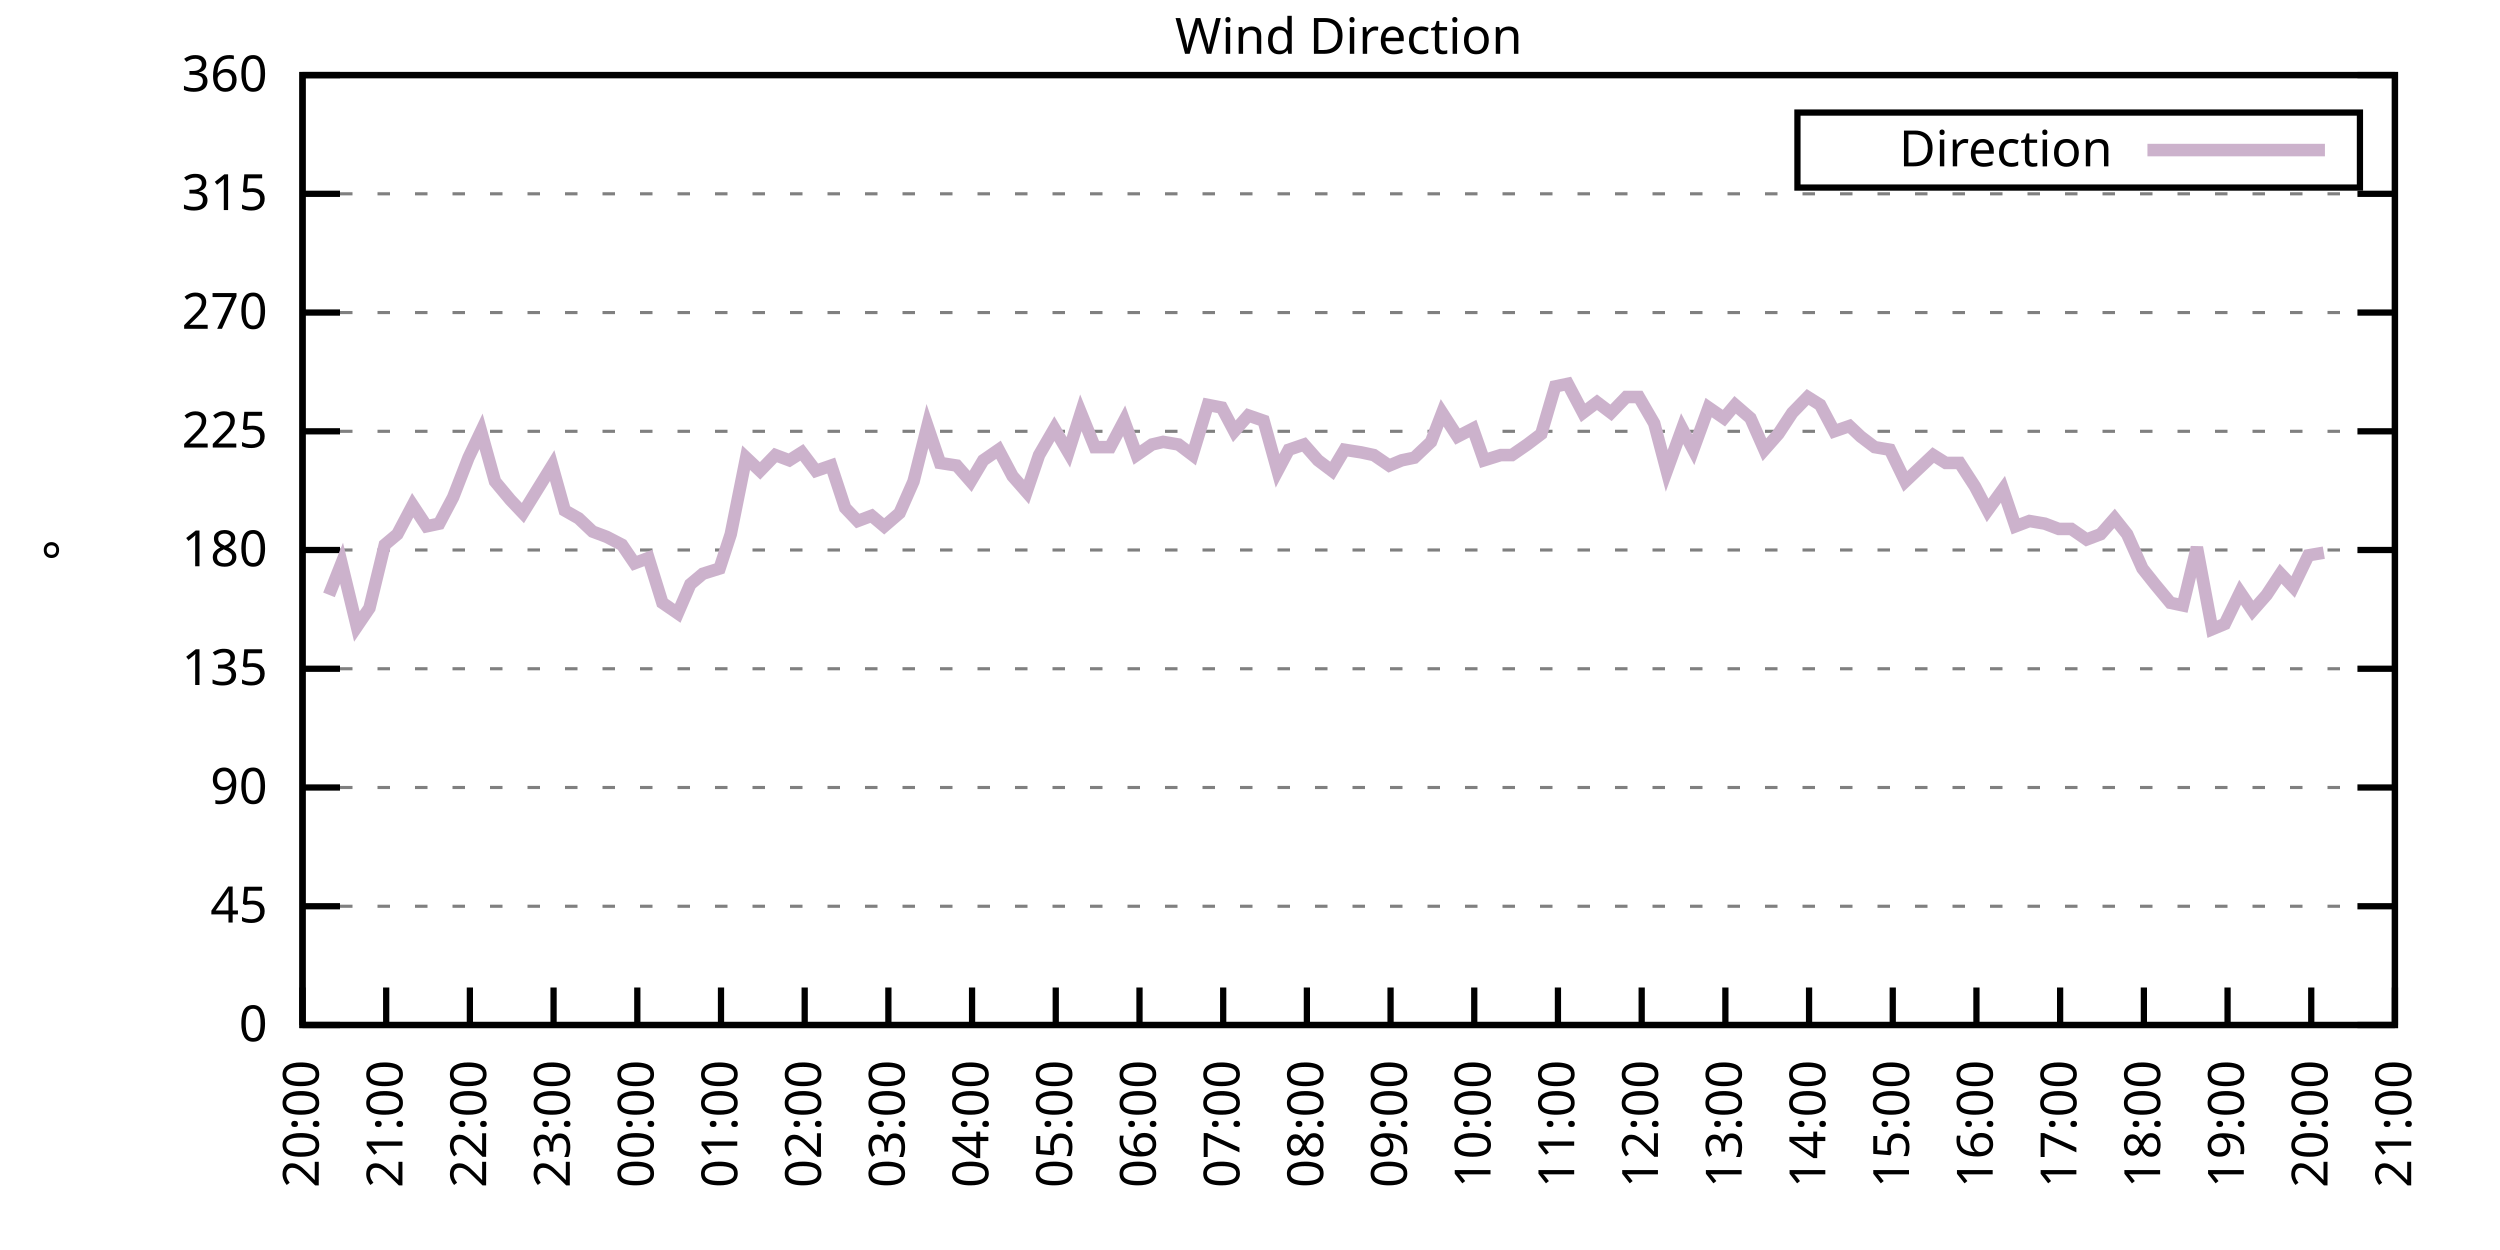
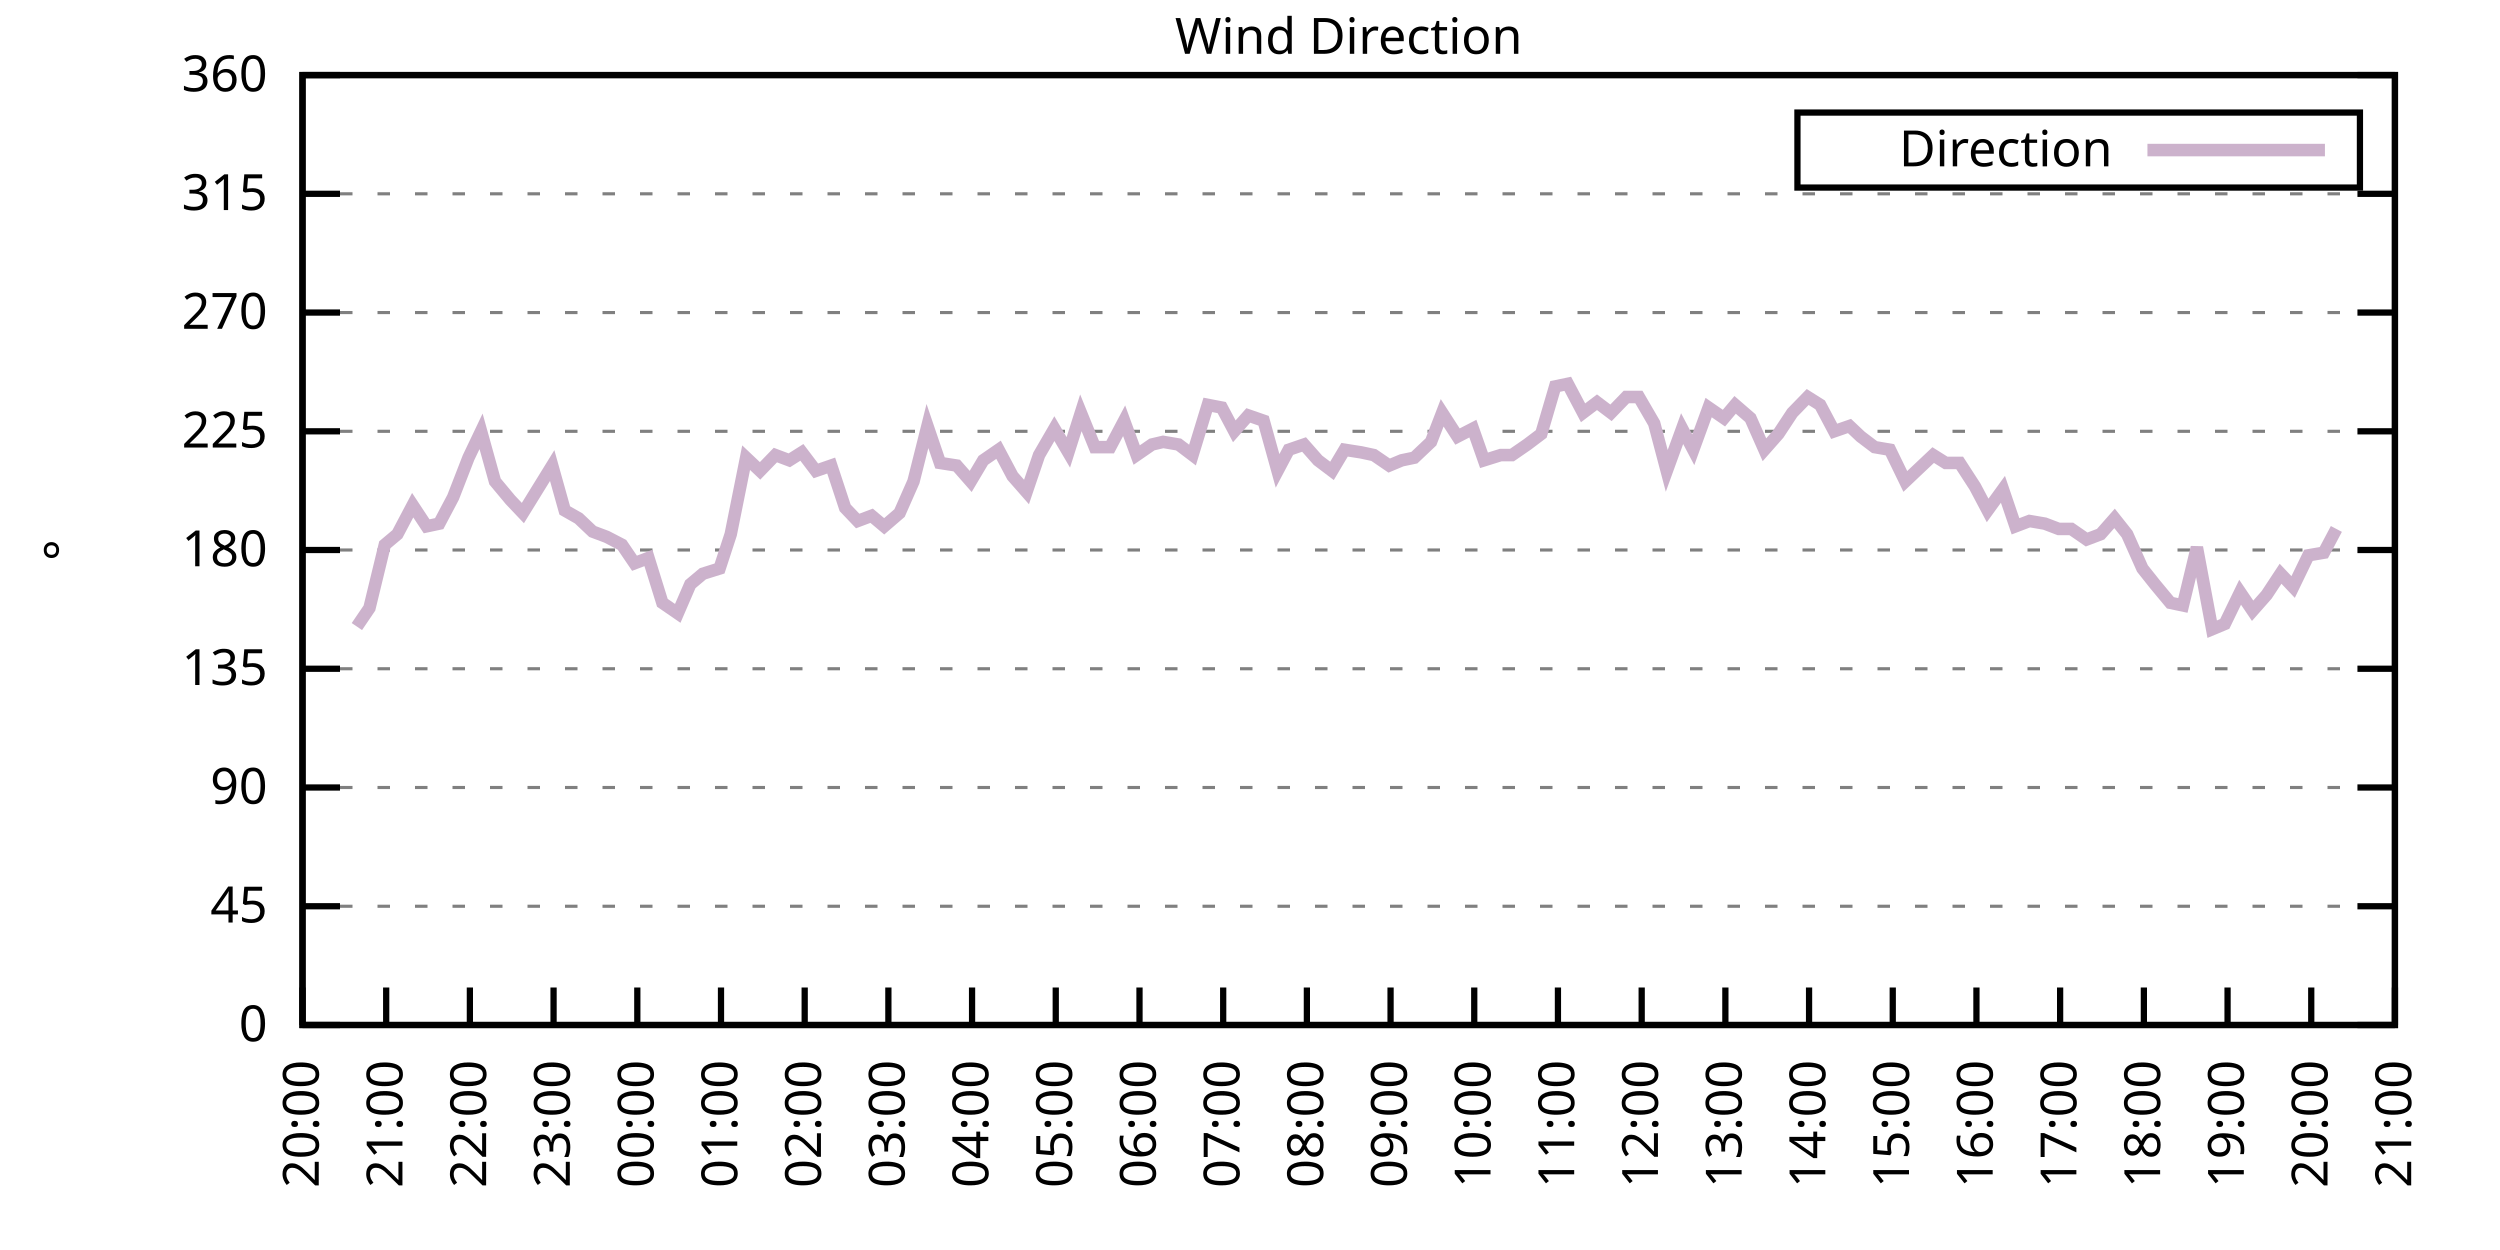
<svg xmlns="http://www.w3.org/2000/svg" xmlns:xlink="http://www.w3.org/1999/xlink" width="400" height="200" viewBox="0 0 400 200">
  <g id="gnuplot_canvas">
    <rect x="0" y="0" width="400" height="200" fill="none" />
    <defs>
      <circle id="gpDot" r="0.5" stroke-width="0.5" stroke="currentColor" />
      <path id="gpPt0" stroke-width="0.333" stroke="currentColor" d="M-1,0 h2 M0,-1 v2" />
      <path id="gpPt1" stroke-width="0.333" stroke="currentColor" d="M-1,-1 L1,1 M1,-1 L-1,1" />
      <path id="gpPt2" stroke-width="0.333" stroke="currentColor" d="M-1,0 L1,0 M0,-1 L0,1 M-1,-1 L1,1 M-1,1 L1,-1" />
      <rect id="gpPt3" stroke-width="0.333" stroke="currentColor" x="-1" y="-1" width="2" height="2" />
      <rect id="gpPt4" stroke-width="0.333" stroke="currentColor" fill="currentColor" x="-1" y="-1" width="2" height="2" />
      <circle id="gpPt5" stroke-width="0.333" stroke="currentColor" cx="0" cy="0" r="1" />
      <use xlink:href="#gpPt5" id="gpPt6" fill="currentColor" stroke="none" />
      <path id="gpPt7" stroke-width="0.333" stroke="currentColor" d="M0,-1.33 L-1.33,0.67 L1.33,0.67 z" />
      <use xlink:href="#gpPt7" id="gpPt8" fill="currentColor" stroke="none" />
      <use xlink:href="#gpPt7" id="gpPt9" stroke="currentColor" transform="rotate(180)" />
      <use xlink:href="#gpPt9" id="gpPt10" fill="currentColor" stroke="none" />
      <use xlink:href="#gpPt3" id="gpPt11" stroke="currentColor" transform="rotate(45)" />
      <use xlink:href="#gpPt11" id="gpPt12" fill="currentColor" stroke="none" />
      <path id="gpPt13" stroke-width="0.333" stroke="currentColor" d="M0,1.330 L1.265,0.411 L0.782,-1.067 L-0.782,-1.076 L-1.265,0.411 z" />
      <use xlink:href="#gpPt13" id="gpPt14" fill="currentColor" stroke="none" />
      <filter id="textbox" filterUnits="objectBoundingBox" x="0" y="0" height="1" width="1">
        <feFlood flood-color="white" flood-opacity="1" result="bgnd" />
        <feComposite in="SourceGraphic" in2="bgnd" operator="atop" />
      </filter>
      <filter id="greybox" filterUnits="objectBoundingBox" x="0" y="0" height="1" width="1">
        <feFlood flood-color="lightgrey" flood-opacity="1" result="grey" />
        <feComposite in="SourceGraphic" in2="grey" operator="atop" />
      </filter>
    </defs>
    <g fill="none" color="white" stroke="currentColor" stroke-width="1.00" stroke-linecap="butt" stroke-linejoin="miter">
</g>
    <g fill="none" color="black" stroke="currentColor" stroke-width="1.00" stroke-linecap="butt" stroke-linejoin="miter">
      <g stroke="none" shape-rendering="crispEdges">
        <polygon fill="rgb(255, 255, 255)" points="48.40,164.00 383.18,164.00 383.18,12.02 48.40,12.02 " />
      </g>
    </g>
    <g fill="none" color="black" stroke="currentColor" stroke-width="1.00" stroke-linecap="butt" stroke-linejoin="miter">
</g>
    <g fill="none" color="black" stroke="black" stroke-width="0.50" stroke-linecap="butt" stroke-linejoin="miter">
</g>
    <g fill="none" color="gray" stroke="currentColor" stroke-width="0.50" stroke-linecap="butt" stroke-linejoin="miter">
      <path stroke="gray" stroke-dasharray="2,4" class="gridline" d="M48.40,164.00 L383.19,164.00  " />
    </g>
    <g fill="none" color="gray" stroke="gray" stroke-width="1.00" stroke-linecap="butt" stroke-linejoin="miter">
</g>
    <g fill="none" color="black" stroke="currentColor" stroke-width="1.00" stroke-linecap="butt" stroke-linejoin="miter">
      <path stroke="black" d="M48.40,164.00 L54.40,164.00 M383.19,164.00 L377.19,164.00  " />
      <g transform="translate(42.80,166.60)" stroke="none" fill="black" font-family="Sans" font-size="8.00" text-anchor="end">
        <text>
          <tspan font-family="Sans"> 0</tspan>
        </text>
      </g>
    </g>
    <g fill="none" color="black" stroke="currentColor" stroke-width="1.00" stroke-linecap="butt" stroke-linejoin="miter">
</g>
    <g fill="none" color="black" stroke="black" stroke-width="0.50" stroke-linecap="butt" stroke-linejoin="miter">
</g>
    <g fill="none" color="gray" stroke="currentColor" stroke-width="0.50" stroke-linecap="butt" stroke-linejoin="miter">
      <path stroke="gray" stroke-dasharray="2,4" class="gridline" d="M48.40,145.00 L383.19,145.00  " />
    </g>
    <g fill="none" color="gray" stroke="gray" stroke-width="1.00" stroke-linecap="butt" stroke-linejoin="miter">
</g>
    <g fill="none" color="black" stroke="currentColor" stroke-width="1.00" stroke-linecap="butt" stroke-linejoin="miter">
      <path stroke="black" d="M48.40,145.00 L54.40,145.00 M383.19,145.00 L377.19,145.00  " />
      <g transform="translate(42.80,147.60)" stroke="none" fill="black" font-family="Sans" font-size="8.00" text-anchor="end">
        <text>
          <tspan font-family="Sans"> 45</tspan>
        </text>
      </g>
    </g>
    <g fill="none" color="black" stroke="currentColor" stroke-width="1.00" stroke-linecap="butt" stroke-linejoin="miter">
</g>
    <g fill="none" color="black" stroke="black" stroke-width="0.50" stroke-linecap="butt" stroke-linejoin="miter">
</g>
    <g fill="none" color="gray" stroke="currentColor" stroke-width="0.50" stroke-linecap="butt" stroke-linejoin="miter">
      <path stroke="gray" stroke-dasharray="2,4" class="gridline" d="M48.40,126.00 L383.19,126.00  " />
    </g>
    <g fill="none" color="gray" stroke="gray" stroke-width="1.00" stroke-linecap="butt" stroke-linejoin="miter">
</g>
    <g fill="none" color="black" stroke="currentColor" stroke-width="1.00" stroke-linecap="butt" stroke-linejoin="miter">
      <path stroke="black" d="M48.40,126.00 L54.40,126.00 M383.19,126.00 L377.19,126.00  " />
      <g transform="translate(42.80,128.60)" stroke="none" fill="black" font-family="Sans" font-size="8.00" text-anchor="end">
        <text>
          <tspan font-family="Sans"> 90</tspan>
        </text>
      </g>
    </g>
    <g fill="none" color="black" stroke="currentColor" stroke-width="1.00" stroke-linecap="butt" stroke-linejoin="miter">
</g>
    <g fill="none" color="black" stroke="black" stroke-width="0.50" stroke-linecap="butt" stroke-linejoin="miter">
</g>
    <g fill="none" color="gray" stroke="currentColor" stroke-width="0.50" stroke-linecap="butt" stroke-linejoin="miter">
      <path stroke="gray" stroke-dasharray="2,4" class="gridline" d="M48.40,107.00 L383.19,107.00  " />
    </g>
    <g fill="none" color="gray" stroke="gray" stroke-width="1.00" stroke-linecap="butt" stroke-linejoin="miter">
</g>
    <g fill="none" color="black" stroke="currentColor" stroke-width="1.00" stroke-linecap="butt" stroke-linejoin="miter">
      <path stroke="black" d="M48.40,107.00 L54.40,107.00 M383.19,107.00 L377.19,107.00  " />
      <g transform="translate(42.80,109.60)" stroke="none" fill="black" font-family="Sans" font-size="8.00" text-anchor="end">
        <text>
          <tspan font-family="Sans"> 135</tspan>
        </text>
      </g>
    </g>
    <g fill="none" color="black" stroke="currentColor" stroke-width="1.00" stroke-linecap="butt" stroke-linejoin="miter">
</g>
    <g fill="none" color="black" stroke="black" stroke-width="0.50" stroke-linecap="butt" stroke-linejoin="miter">
</g>
    <g fill="none" color="gray" stroke="currentColor" stroke-width="0.50" stroke-linecap="butt" stroke-linejoin="miter">
      <path stroke="gray" stroke-dasharray="2,4" class="gridline" d="M48.40,88.00 L383.19,88.00  " />
    </g>
    <g fill="none" color="gray" stroke="gray" stroke-width="1.00" stroke-linecap="butt" stroke-linejoin="miter">
</g>
    <g fill="none" color="black" stroke="currentColor" stroke-width="1.00" stroke-linecap="butt" stroke-linejoin="miter">
      <path stroke="black" d="M48.40,88.00 L54.40,88.00 M383.19,88.00 L377.19,88.00  " />
      <g transform="translate(42.80,90.60)" stroke="none" fill="black" font-family="Sans" font-size="8.00" text-anchor="end">
        <text>
          <tspan font-family="Sans"> 180</tspan>
        </text>
      </g>
    </g>
    <g fill="none" color="black" stroke="currentColor" stroke-width="1.00" stroke-linecap="butt" stroke-linejoin="miter">
</g>
    <g fill="none" color="black" stroke="black" stroke-width="0.50" stroke-linecap="butt" stroke-linejoin="miter">
</g>
    <g fill="none" color="gray" stroke="currentColor" stroke-width="0.50" stroke-linecap="butt" stroke-linejoin="miter">
      <path stroke="gray" stroke-dasharray="2,4" class="gridline" d="M48.40,69.01 L383.19,69.01  " />
    </g>
    <g fill="none" color="gray" stroke="gray" stroke-width="1.00" stroke-linecap="butt" stroke-linejoin="miter">
</g>
    <g fill="none" color="black" stroke="currentColor" stroke-width="1.00" stroke-linecap="butt" stroke-linejoin="miter">
      <path stroke="black" d="M48.40,69.01 L54.40,69.01 M383.19,69.01 L377.19,69.01  " />
      <g transform="translate(42.80,71.61)" stroke="none" fill="black" font-family="Sans" font-size="8.00" text-anchor="end">
        <text>
          <tspan font-family="Sans"> 225</tspan>
        </text>
      </g>
    </g>
    <g fill="none" color="black" stroke="currentColor" stroke-width="1.00" stroke-linecap="butt" stroke-linejoin="miter">
</g>
    <g fill="none" color="black" stroke="black" stroke-width="0.50" stroke-linecap="butt" stroke-linejoin="miter">
</g>
    <g fill="none" color="gray" stroke="currentColor" stroke-width="0.50" stroke-linecap="butt" stroke-linejoin="miter">
      <path stroke="gray" stroke-dasharray="2,4" class="gridline" d="M48.40,50.01 L383.19,50.01  " />
    </g>
    <g fill="none" color="gray" stroke="gray" stroke-width="1.00" stroke-linecap="butt" stroke-linejoin="miter">
</g>
    <g fill="none" color="black" stroke="currentColor" stroke-width="1.00" stroke-linecap="butt" stroke-linejoin="miter">
      <path stroke="black" d="M48.40,50.01 L54.40,50.01 M383.19,50.01 L377.19,50.01  " />
      <g transform="translate(42.80,52.61)" stroke="none" fill="black" font-family="Sans" font-size="8.00" text-anchor="end">
        <text>
          <tspan font-family="Sans"> 270</tspan>
        </text>
      </g>
    </g>
    <g fill="none" color="black" stroke="currentColor" stroke-width="1.00" stroke-linecap="butt" stroke-linejoin="miter">
</g>
    <g fill="none" color="black" stroke="black" stroke-width="0.50" stroke-linecap="butt" stroke-linejoin="miter">
</g>
    <g fill="none" color="gray" stroke="currentColor" stroke-width="0.50" stroke-linecap="butt" stroke-linejoin="miter">
      <path stroke="gray" stroke-dasharray="2,4" class="gridline" d="M48.40,31.01 L383.19,31.01  " />
    </g>
    <g fill="none" color="gray" stroke="gray" stroke-width="1.00" stroke-linecap="butt" stroke-linejoin="miter">
</g>
    <g fill="none" color="black" stroke="currentColor" stroke-width="1.00" stroke-linecap="butt" stroke-linejoin="miter">
      <path stroke="black" d="M48.40,31.01 L54.40,31.01 M383.19,31.01 L377.19,31.01  " />
      <g transform="translate(42.80,33.61)" stroke="none" fill="black" font-family="Sans" font-size="8.00" text-anchor="end">
        <text>
          <tspan font-family="Sans"> 315</tspan>
        </text>
      </g>
    </g>
    <g fill="none" color="black" stroke="currentColor" stroke-width="1.00" stroke-linecap="butt" stroke-linejoin="miter">
</g>
    <g fill="none" color="black" stroke="black" stroke-width="0.50" stroke-linecap="butt" stroke-linejoin="miter">
</g>
    <g fill="none" color="gray" stroke="currentColor" stroke-width="0.50" stroke-linecap="butt" stroke-linejoin="miter">
      <path stroke="gray" stroke-dasharray="2,4" class="gridline" d="M48.40,12.01 L383.19,12.01  " />
    </g>
    <g fill="none" color="gray" stroke="gray" stroke-width="1.00" stroke-linecap="butt" stroke-linejoin="miter">
</g>
    <g fill="none" color="black" stroke="currentColor" stroke-width="1.00" stroke-linecap="butt" stroke-linejoin="miter">
      <path stroke="black" d="M48.40,12.01 L54.40,12.01 M383.19,12.01 L377.19,12.01  " />
      <g transform="translate(42.80,14.61)" stroke="none" fill="black" font-family="Sans" font-size="8.00" text-anchor="end">
        <text>
          <tspan font-family="Sans"> 360</tspan>
        </text>
      </g>
    </g>
    <g fill="none" color="black" stroke="currentColor" stroke-width="1.00" stroke-linecap="butt" stroke-linejoin="miter">
      <path stroke="black" d="M48.40,164.00 L48.40,158.00  " />
      <g transform="translate(51.00,169.60) rotate(270.00)" stroke="none" fill="black" font-family="Sans" font-size="8.00" text-anchor="end">
        <text>
          <tspan font-family="Sans">20:00</tspan>
        </text>
      </g>
    </g>
    <g fill="none" color="black" stroke="currentColor" stroke-width="1.00" stroke-linecap="butt" stroke-linejoin="miter">
      <path stroke="black" d="M61.79,164.00 L61.79,158.00  " />
      <g transform="translate(64.39,169.60) rotate(270.00)" stroke="none" fill="black" font-family="Sans" font-size="8.00" text-anchor="end">
        <text>
          <tspan font-family="Sans">21:00</tspan>
        </text>
      </g>
    </g>
    <g fill="none" color="black" stroke="currentColor" stroke-width="1.00" stroke-linecap="butt" stroke-linejoin="miter">
      <path stroke="black" d="M75.18,164.00 L75.18,158.00  " />
      <g transform="translate(77.78,169.60) rotate(270.00)" stroke="none" fill="black" font-family="Sans" font-size="8.00" text-anchor="end">
        <text>
          <tspan font-family="Sans">22:00</tspan>
        </text>
      </g>
    </g>
    <g fill="none" color="black" stroke="currentColor" stroke-width="1.00" stroke-linecap="butt" stroke-linejoin="miter">
      <path stroke="black" d="M88.57,164.00 L88.57,158.00  " />
      <g transform="translate(91.17,169.60) rotate(270.00)" stroke="none" fill="black" font-family="Sans" font-size="8.00" text-anchor="end">
        <text>
          <tspan font-family="Sans">23:00</tspan>
        </text>
      </g>
    </g>
    <g fill="none" color="black" stroke="currentColor" stroke-width="1.00" stroke-linecap="butt" stroke-linejoin="miter">
      <path stroke="black" d="M101.97,164.00 L101.97,158.00  " />
      <g transform="translate(104.57,169.60) rotate(270.00)" stroke="none" fill="black" font-family="Sans" font-size="8.00" text-anchor="end">
        <text>
          <tspan font-family="Sans">00:00</tspan>
        </text>
      </g>
    </g>
    <g fill="none" color="black" stroke="currentColor" stroke-width="1.00" stroke-linecap="butt" stroke-linejoin="miter">
      <path stroke="black" d="M115.36,164.00 L115.36,158.00  " />
      <g transform="translate(117.96,169.60) rotate(270.00)" stroke="none" fill="black" font-family="Sans" font-size="8.00" text-anchor="end">
        <text>
          <tspan font-family="Sans">01:00</tspan>
        </text>
      </g>
    </g>
    <g fill="none" color="black" stroke="currentColor" stroke-width="1.00" stroke-linecap="butt" stroke-linejoin="miter">
      <path stroke="black" d="M128.75,164.00 L128.75,158.00  " />
      <g transform="translate(131.35,169.60) rotate(270.00)" stroke="none" fill="black" font-family="Sans" font-size="8.00" text-anchor="end">
        <text>
          <tspan font-family="Sans">02:00</tspan>
        </text>
      </g>
    </g>
    <g fill="none" color="black" stroke="currentColor" stroke-width="1.00" stroke-linecap="butt" stroke-linejoin="miter">
      <path stroke="black" d="M142.14,164.00 L142.14,158.00  " />
      <g transform="translate(144.74,169.60) rotate(270.00)" stroke="none" fill="black" font-family="Sans" font-size="8.00" text-anchor="end">
        <text>
          <tspan font-family="Sans">03:00</tspan>
        </text>
      </g>
    </g>
    <g fill="none" color="black" stroke="currentColor" stroke-width="1.00" stroke-linecap="butt" stroke-linejoin="miter">
      <path stroke="black" d="M155.53,164.00 L155.53,158.00  " />
      <g transform="translate(158.13,169.60) rotate(270.00)" stroke="none" fill="black" font-family="Sans" font-size="8.00" text-anchor="end">
        <text>
          <tspan font-family="Sans">04:00</tspan>
        </text>
      </g>
    </g>
    <g fill="none" color="black" stroke="currentColor" stroke-width="1.00" stroke-linecap="butt" stroke-linejoin="miter">
      <path stroke="black" d="M168.92,164.00 L168.92,158.00  " />
      <g transform="translate(171.52,169.60) rotate(270.00)" stroke="none" fill="black" font-family="Sans" font-size="8.00" text-anchor="end">
        <text>
          <tspan font-family="Sans">05:00</tspan>
        </text>
      </g>
    </g>
    <g fill="none" color="black" stroke="currentColor" stroke-width="1.00" stroke-linecap="butt" stroke-linejoin="miter">
      <path stroke="black" d="M182.32,164.00 L182.32,158.00  " />
      <g transform="translate(184.92,169.60) rotate(270.00)" stroke="none" fill="black" font-family="Sans" font-size="8.00" text-anchor="end">
        <text>
          <tspan font-family="Sans">06:00</tspan>
        </text>
      </g>
    </g>
    <g fill="none" color="black" stroke="currentColor" stroke-width="1.00" stroke-linecap="butt" stroke-linejoin="miter">
      <path stroke="black" d="M195.71,164.00 L195.71,158.00  " />
      <g transform="translate(198.31,169.60) rotate(270.00)" stroke="none" fill="black" font-family="Sans" font-size="8.00" text-anchor="end">
        <text>
          <tspan font-family="Sans">07:00</tspan>
        </text>
      </g>
    </g>
    <g fill="none" color="black" stroke="currentColor" stroke-width="1.00" stroke-linecap="butt" stroke-linejoin="miter">
      <path stroke="black" d="M209.10,164.00 L209.10,158.00  " />
      <g transform="translate(211.70,169.60) rotate(270.00)" stroke="none" fill="black" font-family="Sans" font-size="8.00" text-anchor="end">
        <text>
          <tspan font-family="Sans">08:00</tspan>
        </text>
      </g>
    </g>
    <g fill="none" color="black" stroke="currentColor" stroke-width="1.00" stroke-linecap="butt" stroke-linejoin="miter">
      <path stroke="black" d="M222.49,164.00 L222.49,158.00  " />
      <g transform="translate(225.09,169.60) rotate(270.00)" stroke="none" fill="black" font-family="Sans" font-size="8.00" text-anchor="end">
        <text>
          <tspan font-family="Sans">09:00</tspan>
        </text>
      </g>
    </g>
    <g fill="none" color="black" stroke="currentColor" stroke-width="1.00" stroke-linecap="butt" stroke-linejoin="miter">
      <path stroke="black" d="M235.88,164.00 L235.88,158.00  " />
      <g transform="translate(238.48,169.60) rotate(270.00)" stroke="none" fill="black" font-family="Sans" font-size="8.00" text-anchor="end">
        <text>
          <tspan font-family="Sans">10:00</tspan>
        </text>
      </g>
    </g>
    <g fill="none" color="black" stroke="currentColor" stroke-width="1.00" stroke-linecap="butt" stroke-linejoin="miter">
      <path stroke="black" d="M249.27,164.00 L249.27,158.00  " />
      <g transform="translate(251.87,169.60) rotate(270.00)" stroke="none" fill="black" font-family="Sans" font-size="8.00" text-anchor="end">
        <text>
          <tspan font-family="Sans">11:00</tspan>
        </text>
      </g>
    </g>
    <g fill="none" color="black" stroke="currentColor" stroke-width="1.00" stroke-linecap="butt" stroke-linejoin="miter">
      <path stroke="black" d="M262.67,164.00 L262.67,158.00  " />
      <g transform="translate(265.27,169.60) rotate(270.00)" stroke="none" fill="black" font-family="Sans" font-size="8.00" text-anchor="end">
        <text>
          <tspan font-family="Sans">12:00</tspan>
        </text>
      </g>
    </g>
    <g fill="none" color="black" stroke="currentColor" stroke-width="1.00" stroke-linecap="butt" stroke-linejoin="miter">
      <path stroke="black" d="M276.06,164.00 L276.06,158.00  " />
      <g transform="translate(278.66,169.60) rotate(270.00)" stroke="none" fill="black" font-family="Sans" font-size="8.00" text-anchor="end">
        <text>
          <tspan font-family="Sans">13:00</tspan>
        </text>
      </g>
    </g>
    <g fill="none" color="black" stroke="currentColor" stroke-width="1.00" stroke-linecap="butt" stroke-linejoin="miter">
      <path stroke="black" d="M289.45,164.00 L289.45,158.00  " />
      <g transform="translate(292.05,169.60) rotate(270.00)" stroke="none" fill="black" font-family="Sans" font-size="8.00" text-anchor="end">
        <text>
          <tspan font-family="Sans">14:00</tspan>
        </text>
      </g>
    </g>
    <g fill="none" color="black" stroke="currentColor" stroke-width="1.00" stroke-linecap="butt" stroke-linejoin="miter">
      <path stroke="black" d="M302.84,164.00 L302.84,158.00  " />
      <g transform="translate(305.44,169.60) rotate(270.00)" stroke="none" fill="black" font-family="Sans" font-size="8.00" text-anchor="end">
        <text>
          <tspan font-family="Sans">15:00</tspan>
        </text>
      </g>
    </g>
    <g fill="none" color="black" stroke="currentColor" stroke-width="1.00" stroke-linecap="butt" stroke-linejoin="miter">
      <path stroke="black" d="M316.23,164.00 L316.23,158.00  " />
      <g transform="translate(318.83,169.60) rotate(270.00)" stroke="none" fill="black" font-family="Sans" font-size="8.00" text-anchor="end">
        <text>
          <tspan font-family="Sans">16:00</tspan>
        </text>
      </g>
    </g>
    <g fill="none" color="black" stroke="currentColor" stroke-width="1.00" stroke-linecap="butt" stroke-linejoin="miter">
      <path stroke="black" d="M329.62,164.00 L329.62,158.00  " />
      <g transform="translate(332.22,169.60) rotate(270.00)" stroke="none" fill="black" font-family="Sans" font-size="8.00" text-anchor="end">
        <text>
          <tspan font-family="Sans">17:00</tspan>
        </text>
      </g>
    </g>
    <g fill="none" color="black" stroke="currentColor" stroke-width="1.00" stroke-linecap="butt" stroke-linejoin="miter">
      <path stroke="black" d="M343.02,164.00 L343.02,158.00  " />
      <g transform="translate(345.62,169.60) rotate(270.00)" stroke="none" fill="black" font-family="Sans" font-size="8.00" text-anchor="end">
        <text>
          <tspan font-family="Sans">18:00</tspan>
        </text>
      </g>
    </g>
    <g fill="none" color="black" stroke="currentColor" stroke-width="1.00" stroke-linecap="butt" stroke-linejoin="miter">
      <path stroke="black" d="M356.41,164.00 L356.41,158.00  " />
      <g transform="translate(359.01,169.60) rotate(270.00)" stroke="none" fill="black" font-family="Sans" font-size="8.00" text-anchor="end">
        <text>
          <tspan font-family="Sans">19:00</tspan>
        </text>
      </g>
    </g>
    <g fill="none" color="black" stroke="currentColor" stroke-width="1.00" stroke-linecap="butt" stroke-linejoin="miter">
      <path stroke="black" d="M369.80,164.00 L369.80,158.00  " />
      <g transform="translate(372.40,169.60) rotate(270.00)" stroke="none" fill="black" font-family="Sans" font-size="8.00" text-anchor="end">
        <text>
          <tspan font-family="Sans">20:00</tspan>
        </text>
      </g>
    </g>
    <g fill="none" color="black" stroke="currentColor" stroke-width="1.00" stroke-linecap="butt" stroke-linejoin="miter">
      <path stroke="black" d="M383.19,164.00 L383.19,158.00  " />
      <g transform="translate(385.79,169.60) rotate(270.00)" stroke="none" fill="black" font-family="Sans" font-size="8.00" text-anchor="end">
        <text>
          <tspan font-family="Sans">21:00</tspan>
        </text>
      </g>
    </g>
    <g fill="none" color="black" stroke="currentColor" stroke-width="1.00" stroke-linecap="butt" stroke-linejoin="miter">
</g>
    <g fill="none" color="black" stroke="currentColor" stroke-width="1.00" stroke-linecap="butt" stroke-linejoin="miter">
      <path stroke="black" d="M48.40,12.01 L48.40,164.00 L383.19,164.00 L383.19,12.01 L48.40,12.01 Z  " />
    </g>
    <g fill="none" color="black" stroke="currentColor" stroke-width="1.00" stroke-linecap="butt" stroke-linejoin="miter">
</g>
    <g fill="none" color="black" stroke="currentColor" stroke-width="1.00" stroke-linecap="butt" stroke-linejoin="miter">
      <path stroke="black" d="M287.59,30.01 L287.59,18.01 L377.59,18.01 L377.59,30.01 L287.59,30.01 Z  " />
    </g>
    <g id="Wind_direction_plot_1">
      <g fill="none" color="white" stroke="black" stroke-width="2.00" stroke-linecap="butt" stroke-linejoin="miter">
</g>
      <g fill="none" color="black" stroke="currentColor" stroke-width="2.00" stroke-linecap="butt" stroke-linejoin="miter">
        <g transform="translate(337.99,26.61)" stroke="none" fill="black" font-family="Sans" font-size="8.00" text-anchor="end">
          <text>
            <tspan font-family="Sans">Direction</tspan>
          </text>
        </g>
      </g>
      <g fill="none" color="black" stroke="currentColor" stroke-width="2.00" stroke-linecap="butt" stroke-linejoin="miter">
-         <path stroke="rgb(204, 178, 204)" d="M343.59,24.01 L371.99,24.01 M52.64,95.18 L54.65,90.12 L57.10,100.25 L59.11,97.29 L61.57,87.16 L63.58,85.47   L66.03,80.83 L68.26,84.21 L70.27,83.78 L72.50,79.56 L74.96,73.23 L76.97,69.01 L79.20,77.03 L81.66,79.98   L83.66,82.09 L88.35,74.49 L90.36,81.67 L92.59,82.94 L94.82,85.05 L97.06,85.89 L99.51,87.16 L101.52,90.12   L103.75,89.27 L105.98,96.45 L108.44,98.14 L110.45,93.49 L112.46,91.80 L115.13,90.96 L116.92,85.47 L119.38,73.23   L121.61,75.34 L124.06,72.81 L126.29,73.65 L128.30,72.38 L130.54,75.34 L132.99,74.49 L135.22,81.25 L137.23,83.36   L139.46,82.52 L141.47,84.21 L143.93,82.09 L146.16,77.03 L148.39,68.16 L150.40,74.07 L153.08,74.49 L155.31,77.03   L157.32,73.65 L159.77,71.96 L162.01,76.18 L164.24,78.72 L166.25,72.81 L168.70,68.58 L170.93,72.38 L172.94,66.05   L175.17,71.54 L177.63,71.54 L179.86,67.32 L181.87,72.81 L184.32,71.12 L186.11,70.70 L188.57,71.12 L190.80,72.81   L193.25,64.78 L195.48,65.21 L197.49,69.01 L199.73,66.47 L202.18,67.32 L204.41,75.34 L206.20,71.96 L208.65,71.12   L210.88,73.65 L213.12,75.34 L215.13,71.96 L217.80,72.38 L219.81,72.81 L222.27,74.49 L224.28,73.65 L226.29,73.23   L228.96,70.70 L230.75,66.05 L233.20,69.85 L235.66,68.58 L237.44,73.65 L240.12,72.81 L241.91,72.81 L244.36,71.12   L246.60,69.43 L248.83,61.83 L250.84,61.41 L253.29,66.05 L255.52,64.36 L257.76,66.05 L260.21,63.52 L262.22,63.52   L264.67,67.74 L266.68,75.34 L269.14,68.58 L270.92,71.96 L273.38,65.21 L275.83,66.90 L277.62,64.78 L280.07,66.90   L282.31,71.96 L284.54,69.43 L286.77,66.05 L289.23,63.52 L291.23,64.78 L293.47,69.01 L295.92,68.16 L297.71,69.85   L299.94,71.54 L302.39,71.96 L304.85,77.03 L306.63,75.34 L309.31,72.81 L311.32,74.07 L313.55,74.07 L316.01,77.87   L318.02,81.67 L320.47,78.29 L322.48,84.21 L324.71,83.36 L327.17,83.78 L329.40,84.63 L331.41,84.63 L333.86,86.32   L336.10,85.47 L338.33,82.94 L340.34,85.47 L342.79,90.96 L344.80,93.49 L347.26,96.45 L349.26,96.87 L351.50,87.58   L353.95,100.67 L355.96,99.83 L358.42,94.76 L360.42,97.72 L362.66,95.18 L364.89,91.80 L366.90,93.92 L369.35,88.85   L371.81,88.43  " />
+         <path stroke="rgb(204, 178, 204)" d="M343.59,24.01 L371.99,24.01 M57.10,100.25 L59.11,97.29 L61.57,87.16 L63.58,85.47 L66.03,80.83 L68.26,84.21   L70.27,83.78 L72.50,79.56 L74.96,73.23 L76.97,69.01 L79.20,77.03 L81.66,79.98 L83.66,82.09 L88.35,74.49   L90.36,81.67 L92.59,82.94 L94.82,85.05 L97.06,85.89 L99.51,87.16 L101.52,90.12 L103.75,89.27 L105.98,96.45   L108.44,98.14 L110.45,93.49 L112.46,91.80 L115.13,90.96 L116.92,85.47 L119.38,73.23 L121.61,75.34 L124.06,72.81   L126.29,73.65 L128.30,72.38 L130.54,75.34 L132.99,74.49 L135.22,81.25 L137.23,83.36 L139.46,82.52 L141.47,84.21   L143.93,82.09 L146.16,77.03 L148.39,68.16 L150.40,74.07 L153.08,74.49 L155.31,77.03 L157.32,73.65 L159.77,71.96   L162.01,76.18 L164.24,78.72 L166.25,72.81 L168.70,68.58 L170.93,72.38 L172.94,66.05 L175.17,71.54 L177.63,71.54   L179.86,67.32 L181.87,72.81 L184.32,71.12 L186.11,70.70 L188.57,71.12 L190.80,72.81 L193.25,64.78 L195.48,65.21   L197.49,69.01 L199.73,66.47 L202.18,67.32 L204.41,75.34 L206.20,71.96 L208.65,71.12 L210.88,73.65 L213.12,75.34   L215.13,71.96 L217.80,72.38 L219.81,72.81 L222.27,74.49 L224.28,73.65 L226.29,73.23 L228.96,70.70 L230.75,66.05   L233.20,69.85 L235.66,68.58 L237.44,73.65 L240.12,72.81 L241.91,72.81 L244.36,71.12 L246.60,69.43 L248.83,61.83   L250.84,61.41 L253.29,66.05 L255.52,64.36 L257.76,66.05 L260.21,63.52 L262.22,63.52 L264.67,67.74 L266.68,75.34   L269.14,68.58 L270.92,71.96 L273.38,65.21 L275.83,66.90 L277.62,64.78 L280.07,66.90 L282.31,71.96 L284.54,69.43   L286.77,66.05 L289.23,63.52 L291.23,64.78 L293.47,69.01 L295.92,68.16 L297.71,69.85 L299.94,71.54 L302.39,71.96   L304.85,77.03 L306.63,75.34 L309.31,72.81 L311.32,74.07 L313.55,74.07 L316.01,77.87 L318.02,81.67 L320.47,78.29   L322.48,84.21 L324.71,83.36 L327.17,83.78 L329.40,84.63 L331.41,84.63 L333.86,86.32 L336.10,85.47 L338.33,82.94   L340.34,85.47 L342.79,90.96 L344.80,93.49 L347.26,96.45 L349.26,96.87 L351.50,87.58 L353.95,100.67 L355.96,99.83   L358.42,94.76 L360.42,97.72 L362.66,95.18 L364.89,91.80 L366.90,93.92 L369.35,88.85 L371.81,88.43 L373.82,84.63    " />
      </g>
    </g>
    <g fill="none" color="black" stroke="currentColor" stroke-width="2.00" stroke-linecap="butt" stroke-linejoin="miter">
</g>
    <g fill="none" color="black" stroke="black" stroke-width="1.00" stroke-linecap="butt" stroke-linejoin="miter">
</g>
    <g fill="none" color="black" stroke="currentColor" stroke-width="1.00" stroke-linecap="butt" stroke-linejoin="miter">
      <path stroke="black" d="M48.40,12.01 L48.40,164.00 L383.19,164.00 L383.19,12.01 L48.40,12.01 Z  " />
      <g transform="translate(12.80,88.01) rotate(270.00)" stroke="none" fill="black" font-family="Sans" font-size="8.00" text-anchor="middle">
        <text>
          <tspan font-family="Sans">°</tspan>
        </text>
      </g>
    </g>
    <g fill="none" color="black" stroke="currentColor" stroke-width="1.00" stroke-linecap="butt" stroke-linejoin="miter">
</g>
    <g fill="none" color="black" stroke="currentColor" stroke-width="1.00" stroke-linecap="butt" stroke-linejoin="miter">
      <g transform="translate(215.79,8.61)" stroke="none" fill="black" font-family="Sans" font-size="8.00" text-anchor="middle">
        <text>
          <tspan font-family="Sans">Wind Direction</tspan>
        </text>
      </g>
    </g>
    <g fill="none" color="black" stroke="currentColor" stroke-width="1.00" stroke-linecap="butt" stroke-linejoin="miter">
</g>
  </g>
</svg>
